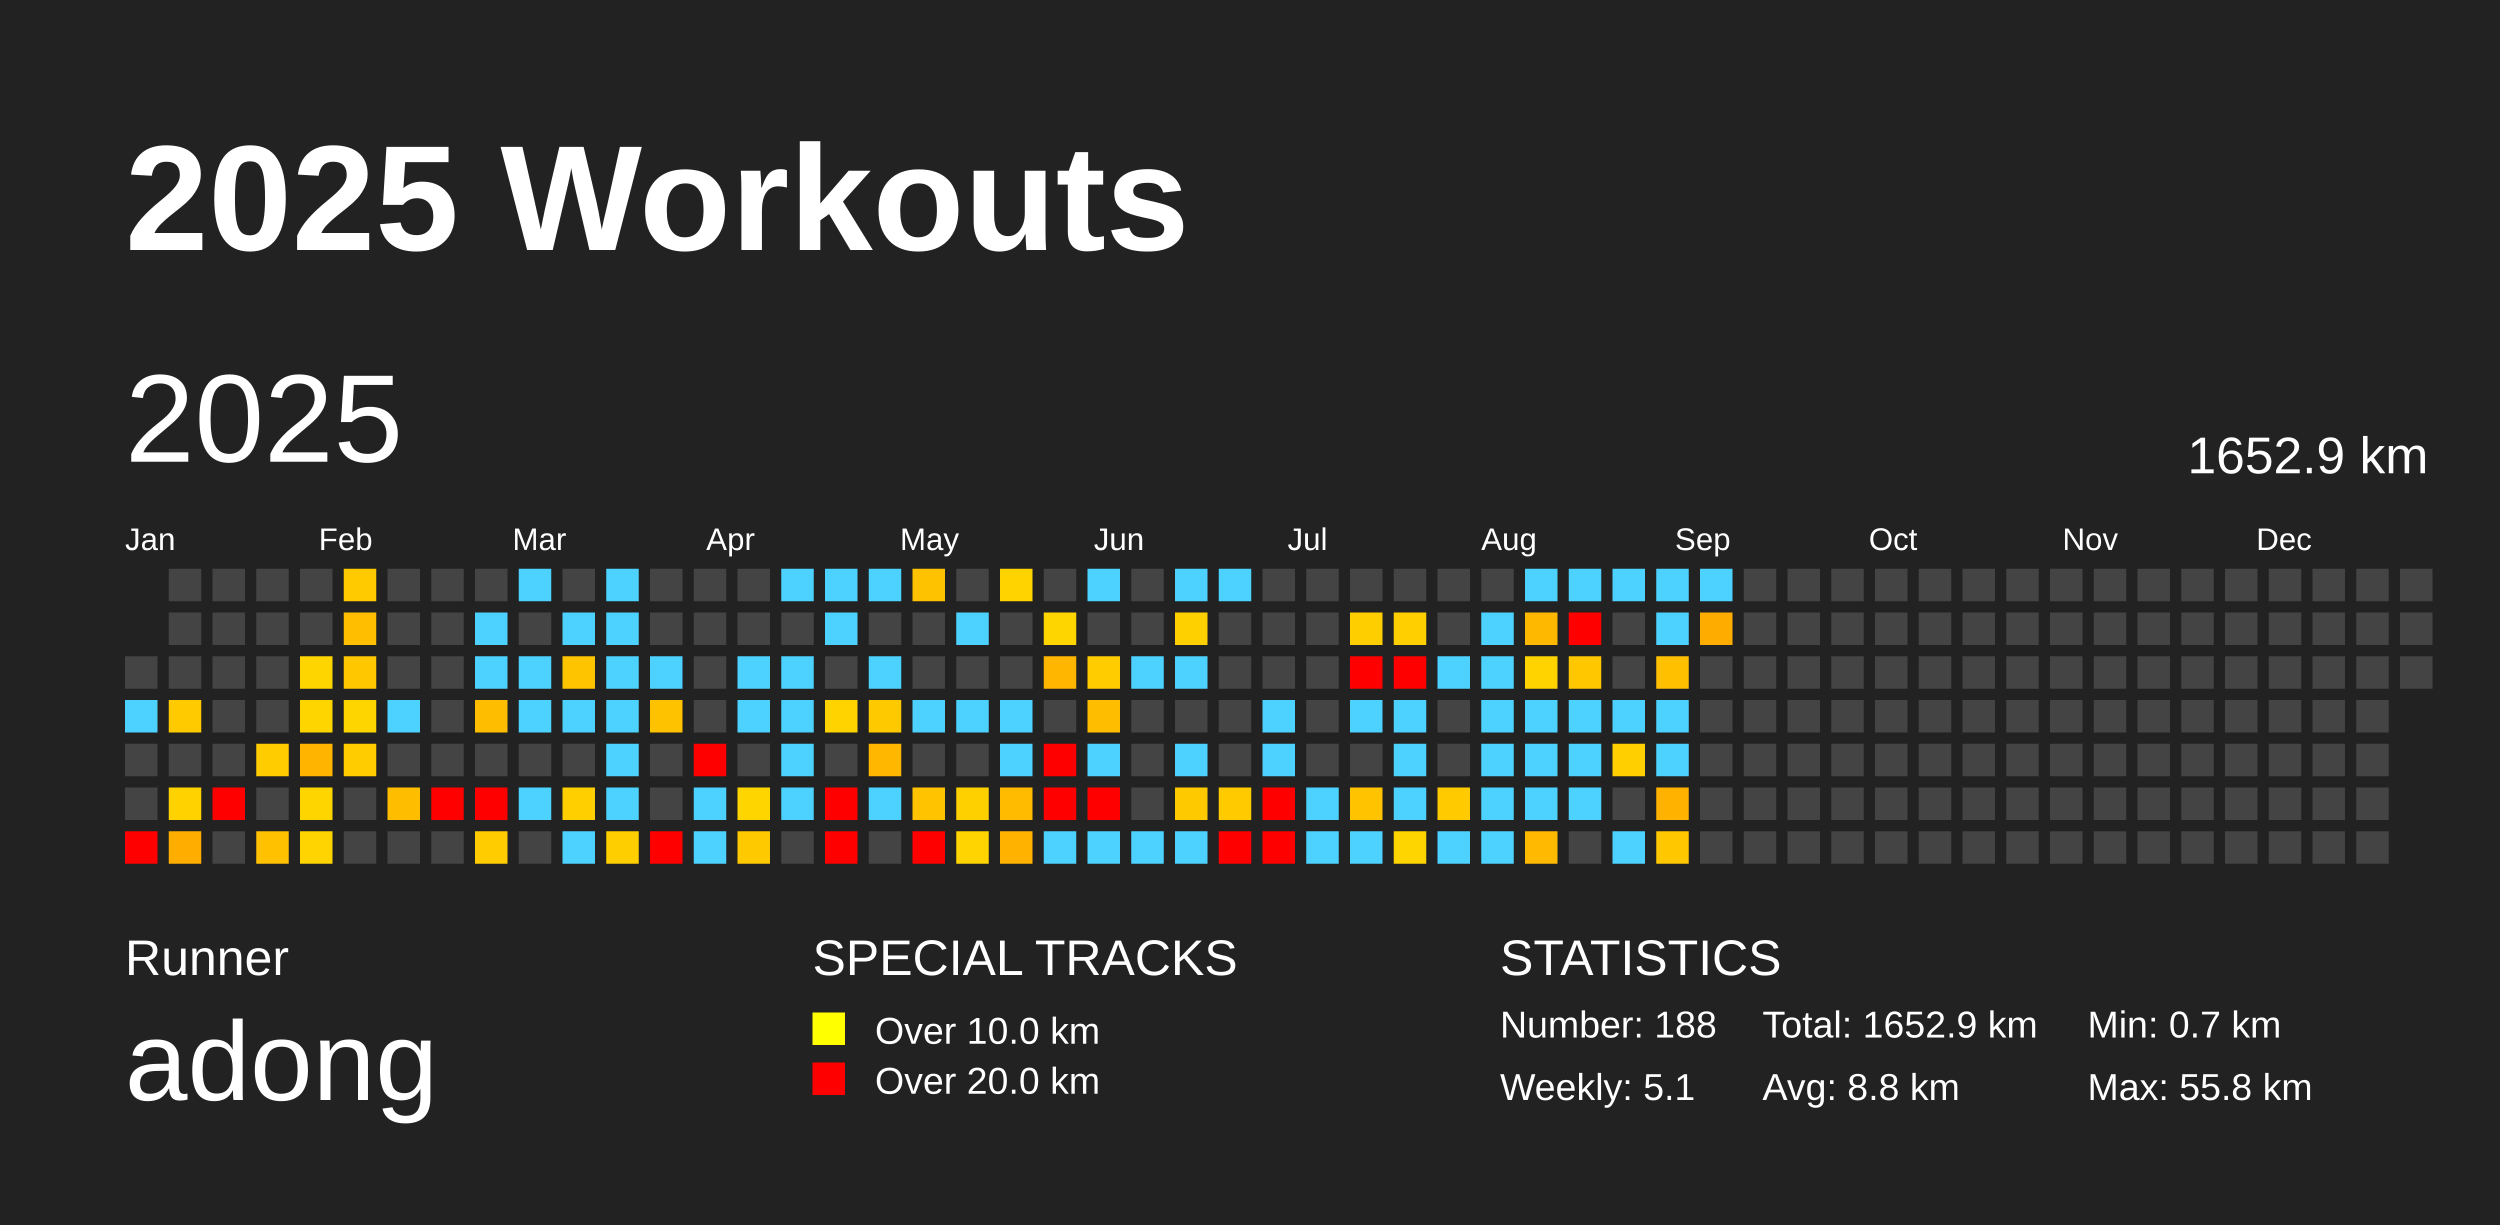
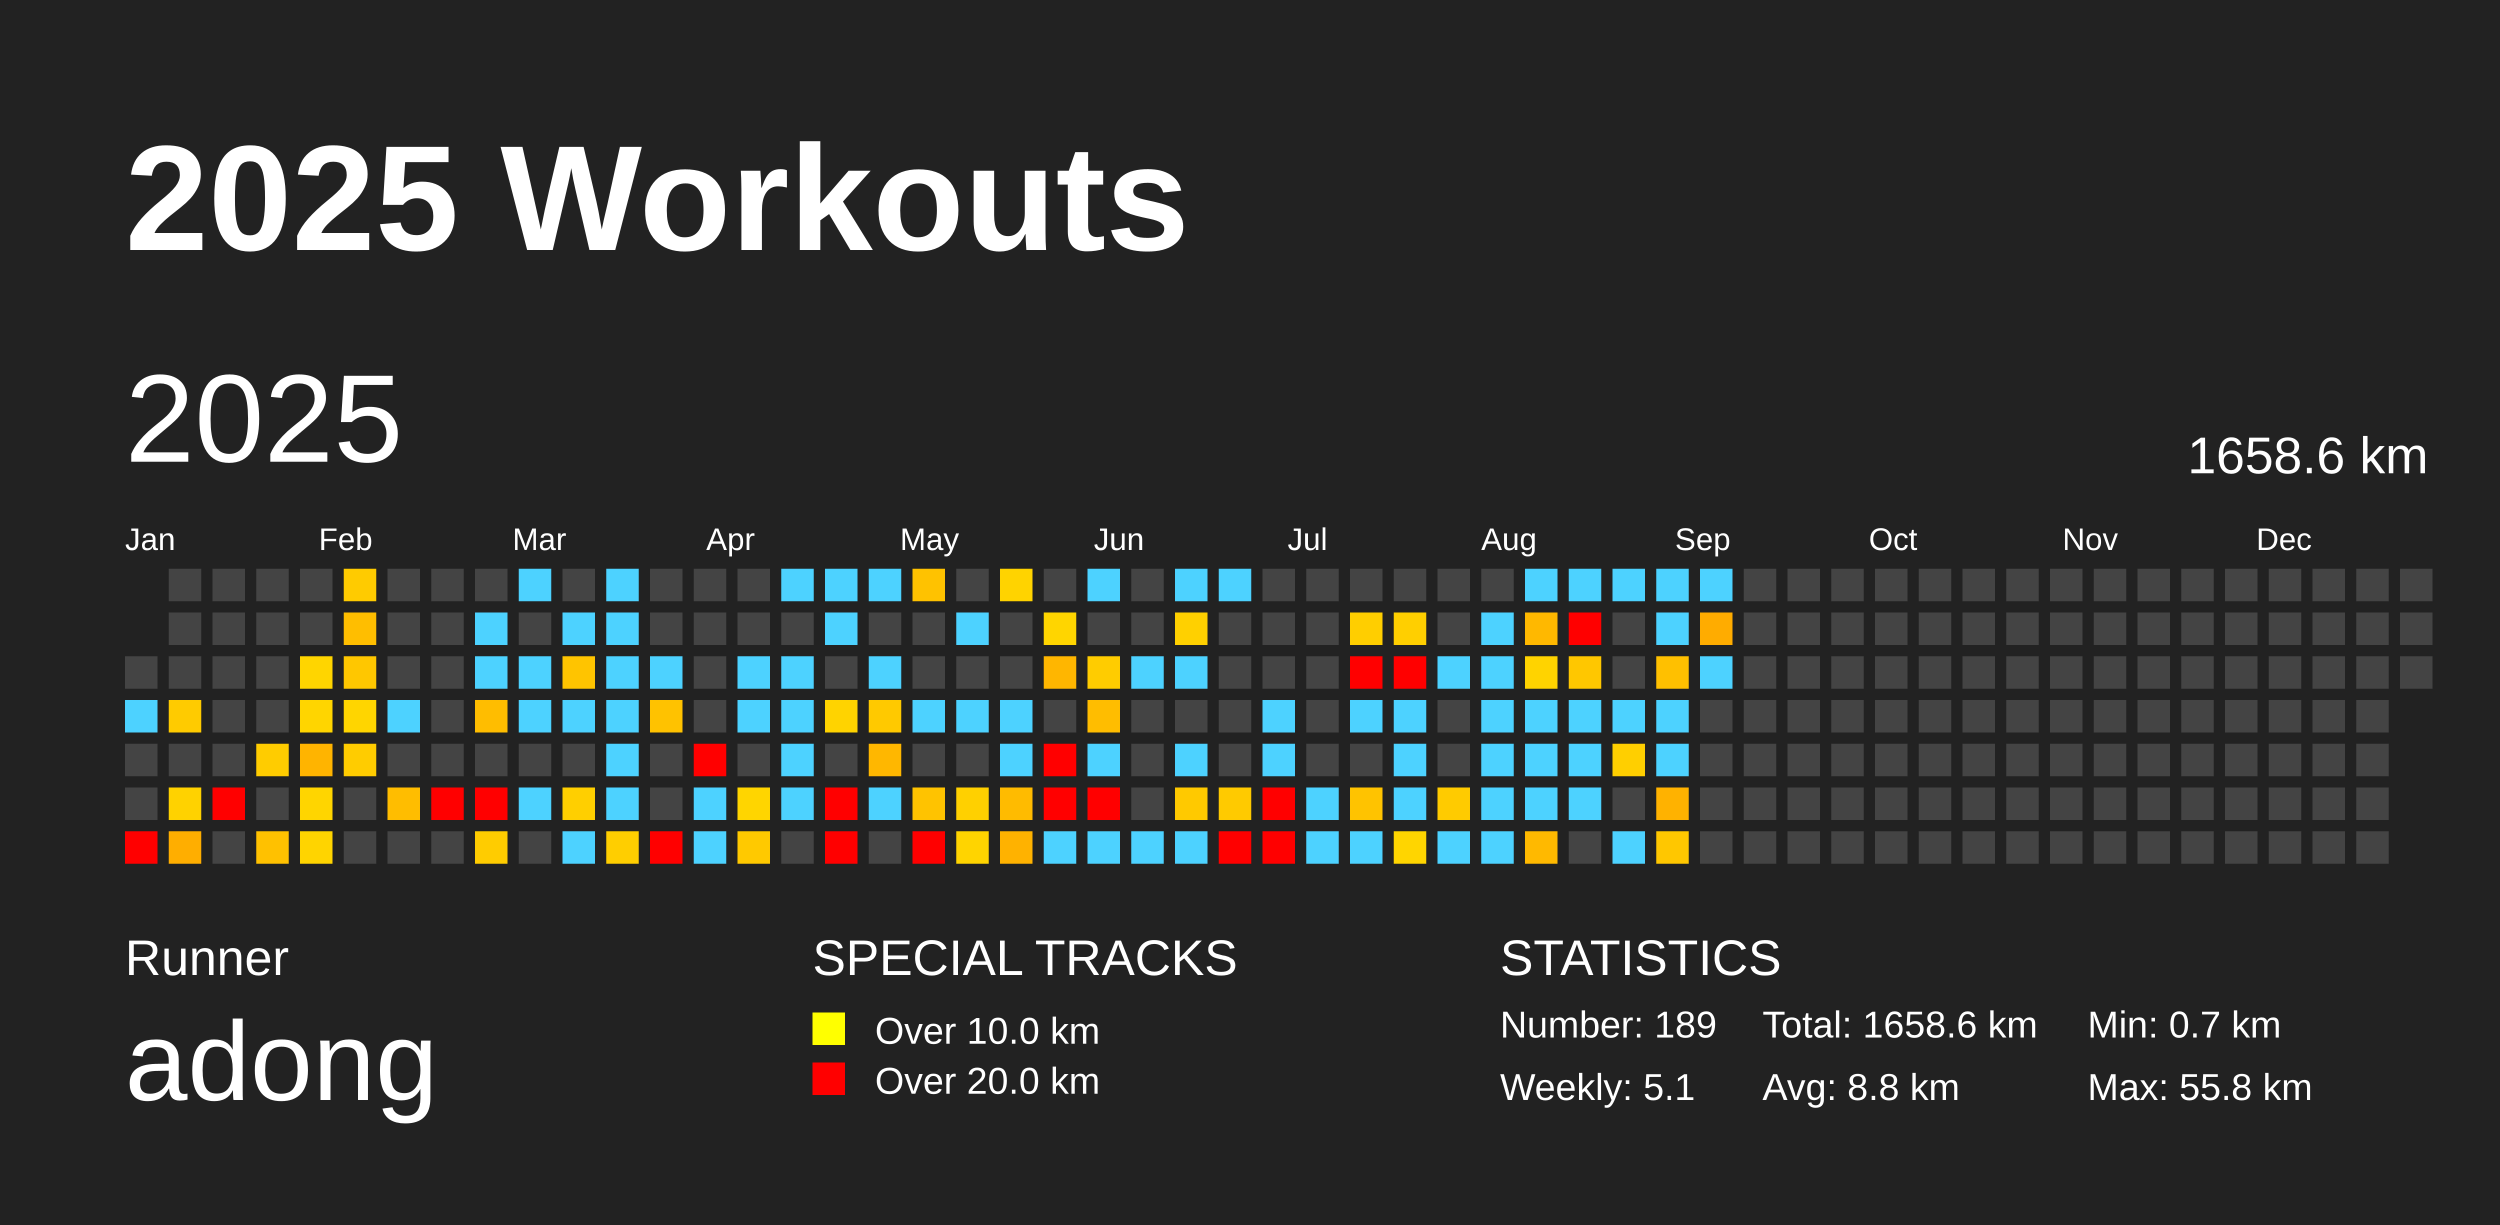
<svg xmlns="http://www.w3.org/2000/svg" baseProfile="full" height="98mm" version="1.1" viewBox="0,0,200,98" width="200mm">
  <defs />
  <rect fill="#222222" height="98" width="200" x="0" y="0" />
  <text fill="#FFFFFF" style="font-size:12px; font-family:Arial; font-weight:bold;" x="10" y="20">2025 Workouts</text>
  <text fill="#FFFFFF" style="font-size:4px; font-family:Arial" x="10" y="78">Runner</text>
  <text fill="#FFFFFF" style="font-size:9px; font-family:Arial" x="10" y="88">adong</text>
  <text fill="#FFFFFF" style="font-size:4px; font-family:Arial" x="65" y="78">SPECIAL TRACKS</text>
  <rect fill="yellow" height="2.6" width="2.6" x="65" y="81" />
  <text fill="#FFFFFF" style="font-size:3px; font-family:Arial" x="70" y="83.5">Over 10.0 km</text>
  <rect fill="red" height="2.6" width="2.6" x="65" y="85" />
  <text fill="#FFFFFF" style="font-size:3px; font-family:Arial" x="70" y="87.5">Over 20.0 km</text>
  <text fill="#FFFFFF" style="font-size:4px; font-family:Arial" x="120" y="78">STATISTICS</text>
-   <text fill="#FFFFFF" style="font-size:3px; font-family:Arial" x="120" y="83">Number: 188</text>
+   <text fill="#FFFFFF" style="font-size:3px; font-family:Arial" x="120" y="83">Number: 189</text>
  <text fill="#FFFFFF" style="font-size:3px; font-family:Arial" x="120" y="88">Weekly: 5.1</text>
-   <text fill="#FFFFFF" style="font-size:3px; font-family:Arial" x="141" y="83">Total: 1652.9 km</text>
+   <text fill="#FFFFFF" style="font-size:3px; font-family:Arial" x="141" y="83">Total: 1658.6 km</text>
  <text fill="#FFFFFF" style="font-size:3px; font-family:Arial" x="141" y="88">Avg: 8.8 km</text>
  <text fill="#FFFFFF" style="font-size:3px; font-family:Arial" x="167" y="83">Min: 0.7 km</text>
  <text fill="#FFFFFF" style="font-size:3px; font-family:Arial" x="167" y="88">Max: 55.8 km</text>
  <text dominant-baseline="hanging" fill="#FFFFFF" style="font-size:10.0px; font-family:Arial;" x="10" y="30">2025</text>
-   <text dominant-baseline="hanging" fill="#FFFFFF" style="font-size:4.125px; font-family:Arial;" x="175" y="35">1652.9 km</text>
+   <text dominant-baseline="hanging" fill="#FFFFFF" style="font-size:4.125px; font-family:Arial;" x="175" y="35">1658.6 km</text>
  <text fill="#FFFFFF" style="font-size:2.5px; font-family:Arial" x="10.0" y="44">Jan</text>
  <text fill="#FFFFFF" style="font-size:2.5px; font-family:Arial" x="25.5" y="44">Feb</text>
  <text fill="#FFFFFF" style="font-size:2.5px; font-family:Arial" x="41.0" y="44">Mar</text>
  <text fill="#FFFFFF" style="font-size:2.5px; font-family:Arial" x="56.5" y="44">Apr</text>
  <text fill="#FFFFFF" style="font-size:2.5px; font-family:Arial" x="72.0" y="44">May</text>
  <text fill="#FFFFFF" style="font-size:2.5px; font-family:Arial" x="87.5" y="44">Jun</text>
  <text fill="#FFFFFF" style="font-size:2.5px; font-family:Arial" x="103.0" y="44">Jul</text>
  <text fill="#FFFFFF" style="font-size:2.5px; font-family:Arial" x="118.5" y="44">Aug</text>
  <text fill="#FFFFFF" style="font-size:2.5px; font-family:Arial" x="134.0" y="44">Sep</text>
  <text fill="#FFFFFF" style="font-size:2.5px; font-family:Arial" x="149.5" y="44">Oct</text>
  <text fill="#FFFFFF" style="font-size:2.5px; font-family:Arial" x="165.0" y="44">Nov</text>
  <text fill="#FFFFFF" style="font-size:2.5px; font-family:Arial" x="180.5" y="44">Dec</text>
  <rect fill="#444444" height="2.6" width="2.6" x="10.0" y="52.5" />
  <rect fill="#4dd2ff" height="2.6" width="2.6" x="10.0" y="56.0" />
  <rect fill="#444444" height="2.6" width="2.6" x="10.0" y="59.5" />
  <rect fill="#444444" height="2.6" width="2.6" x="10.0" y="63.0" />
  <rect fill="red" height="2.6" width="2.6" x="10.0" y="66.5" />
  <rect fill="#444444" height="2.6" width="2.6" x="13.5" y="45.5" />
  <rect fill="#444444" height="2.6" width="2.6" x="13.5" y="49.0" />
  <rect fill="#444444" height="2.6" width="2.6" x="13.5" y="52.5" />
  <rect fill="#ffcb00" height="2.6" width="2.6" x="13.5" y="56.0" />
  <rect fill="#444444" height="2.6" width="2.6" x="13.5" y="59.5" />
  <rect fill="#ffd200" height="2.6" width="2.6" x="13.5" y="63.0" />
  <rect fill="#ffae00" height="2.6" width="2.6" x="13.5" y="66.5" />
  <rect fill="#444444" height="2.6" width="2.6" x="17.0" y="45.5" />
  <rect fill="#444444" height="2.6" width="2.6" x="17.0" y="49.0" />
  <rect fill="#444444" height="2.6" width="2.6" x="17.0" y="52.5" />
  <rect fill="#444444" height="2.6" width="2.6" x="17.0" y="56.0" />
  <rect fill="#444444" height="2.6" width="2.6" x="17.0" y="59.5" />
  <rect fill="red" height="2.6" width="2.6" x="17.0" y="63.0" />
  <rect fill="#444444" height="2.6" width="2.6" x="17.0" y="66.5" />
  <rect fill="#444444" height="2.6" width="2.6" x="20.5" y="45.5" />
  <rect fill="#444444" height="2.6" width="2.6" x="20.5" y="49.0" />
  <rect fill="#444444" height="2.6" width="2.6" x="20.5" y="52.5" />
  <rect fill="#444444" height="2.6" width="2.6" x="20.5" y="56.0" />
  <rect fill="#ffcc00" height="2.6" width="2.6" x="20.5" y="59.5" />
  <rect fill="#444444" height="2.6" width="2.6" x="20.5" y="63.0" />
  <rect fill="#ffc100" height="2.6" width="2.6" x="20.5" y="66.5" />
  <rect fill="#444444" height="2.6" width="2.6" x="24.0" y="45.5" />
  <rect fill="#444444" height="2.6" width="2.6" x="24.0" y="49.0" />
  <rect fill="#ffd500" height="2.6" width="2.6" x="24.0" y="52.5" />
  <rect fill="#ffd500" height="2.6" width="2.6" x="24.0" y="56.0" />
  <rect fill="#ffb400" height="2.6" width="2.6" x="24.0" y="59.5" />
  <rect fill="#ffd500" height="2.6" width="2.6" x="24.0" y="63.0" />
  <rect fill="#ffd400" height="2.6" width="2.6" x="24.0" y="66.5" />
  <rect fill="#ffcb00" height="2.6" width="2.6" x="27.5" y="45.5" />
  <rect fill="#ffbe00" height="2.6" width="2.6" x="27.5" y="49.0" />
  <rect fill="#ffc700" height="2.6" width="2.6" x="27.5" y="52.5" />
  <rect fill="#ffd500" height="2.6" width="2.6" x="27.5" y="56.0" />
  <rect fill="#ffcc00" height="2.6" width="2.6" x="27.5" y="59.5" />
  <rect fill="#444444" height="2.6" width="2.6" x="27.5" y="63.0" />
  <rect fill="#444444" height="2.6" width="2.6" x="27.5" y="66.5" />
  <rect fill="#444444" height="2.6" width="2.6" x="31.0" y="45.5" />
  <rect fill="#444444" height="2.6" width="2.6" x="31.0" y="49.0" />
  <rect fill="#444444" height="2.6" width="2.6" x="31.0" y="52.5" />
  <rect fill="#4dd2ff" height="2.6" width="2.6" x="31.0" y="56.0" />
  <rect fill="#444444" height="2.6" width="2.6" x="31.0" y="59.5" />
  <rect fill="#ffbd00" height="2.6" width="2.6" x="31.0" y="63.0" />
  <rect fill="#444444" height="2.6" width="2.6" x="31.0" y="66.5" />
  <rect fill="#444444" height="2.6" width="2.6" x="34.5" y="45.5" />
  <rect fill="#444444" height="2.6" width="2.6" x="34.5" y="49.0" />
  <rect fill="#444444" height="2.6" width="2.6" x="34.5" y="52.5" />
  <rect fill="#444444" height="2.6" width="2.6" x="34.5" y="56.0" />
  <rect fill="#444444" height="2.6" width="2.6" x="34.5" y="59.5" />
  <rect fill="red" height="2.6" width="2.6" x="34.5" y="63.0" />
  <rect fill="#444444" height="2.6" width="2.6" x="34.5" y="66.5" />
  <rect fill="#444444" height="2.6" width="2.6" x="38.0" y="45.5" />
  <rect fill="#4dd2ff" height="2.6" width="2.6" x="38.0" y="49.0" />
  <rect fill="#4dd2ff" height="2.6" width="2.6" x="38.0" y="52.5" />
  <rect fill="#ffbd00" height="2.6" width="2.6" x="38.0" y="56.0" />
  <rect fill="#444444" height="2.6" width="2.6" x="38.0" y="59.5" />
  <rect fill="red" height="2.6" width="2.6" x="38.0" y="63.0" />
  <rect fill="#ffcc00" height="2.6" width="2.6" x="38.0" y="66.5" />
  <rect fill="#4dd2ff" height="2.6" width="2.6" x="41.5" y="45.5" />
  <rect fill="#444444" height="2.6" width="2.6" x="41.5" y="49.0" />
  <rect fill="#4dd2ff" height="2.6" width="2.6" x="41.5" y="52.5" />
  <rect fill="#4dd2ff" height="2.6" width="2.6" x="41.5" y="56.0" />
  <rect fill="#444444" height="2.6" width="2.6" x="41.5" y="59.5" />
  <rect fill="#4dd2ff" height="2.6" width="2.6" x="41.5" y="63.0" />
  <rect fill="#444444" height="2.6" width="2.6" x="41.5" y="66.5" />
  <rect fill="#444444" height="2.6" width="2.6" x="45.0" y="45.5" />
  <rect fill="#4dd2ff" height="2.6" width="2.6" x="45.0" y="49.0" />
  <rect fill="#ffc400" height="2.6" width="2.6" x="45.0" y="52.5" />
  <rect fill="#4dd2ff" height="2.6" width="2.6" x="45.0" y="56.0" />
  <rect fill="#444444" height="2.6" width="2.6" x="45.0" y="59.5" />
  <rect fill="#ffcf00" height="2.6" width="2.6" x="45.0" y="63.0" />
  <rect fill="#4dd2ff" height="2.6" width="2.6" x="45.0" y="66.5" />
  <rect fill="#4dd2ff" height="2.6" width="2.6" x="48.5" y="45.5" />
  <rect fill="#4dd2ff" height="2.6" width="2.6" x="48.5" y="49.0" />
  <rect fill="#4dd2ff" height="2.6" width="2.6" x="48.5" y="52.5" />
  <rect fill="#4dd2ff" height="2.6" width="2.6" x="48.5" y="56.0" />
  <rect fill="#4dd2ff" height="2.6" width="2.6" x="48.5" y="59.5" />
  <rect fill="#4dd2ff" height="2.6" width="2.6" x="48.5" y="63.0" />
  <rect fill="#ffce00" height="2.6" width="2.6" x="48.5" y="66.5" />
  <rect fill="#444444" height="2.6" width="2.6" x="52.0" y="45.5" />
  <rect fill="#444444" height="2.6" width="2.6" x="52.0" y="49.0" />
  <rect fill="#4dd2ff" height="2.6" width="2.6" x="52.0" y="52.5" />
  <rect fill="#ffc200" height="2.6" width="2.6" x="52.0" y="56.0" />
  <rect fill="#444444" height="2.6" width="2.6" x="52.0" y="59.5" />
  <rect fill="#444444" height="2.6" width="2.6" x="52.0" y="63.0" />
  <rect fill="red" height="2.6" width="2.6" x="52.0" y="66.5" />
  <rect fill="#444444" height="2.6" width="2.6" x="55.5" y="45.5" />
  <rect fill="#444444" height="2.6" width="2.6" x="55.5" y="49.0" />
  <rect fill="#444444" height="2.6" width="2.6" x="55.5" y="52.5" />
  <rect fill="#444444" height="2.6" width="2.6" x="55.5" y="56.0" />
  <rect fill="red" height="2.6" width="2.6" x="55.5" y="59.5" />
  <rect fill="#4dd2ff" height="2.6" width="2.6" x="55.5" y="63.0" />
  <rect fill="#4dd2ff" height="2.6" width="2.6" x="55.5" y="66.5" />
  <rect fill="#444444" height="2.6" width="2.6" x="59.0" y="45.5" />
  <rect fill="#444444" height="2.6" width="2.6" x="59.0" y="49.0" />
  <rect fill="#4dd2ff" height="2.6" width="2.6" x="59.0" y="52.5" />
  <rect fill="#4dd2ff" height="2.6" width="2.6" x="59.0" y="56.0" />
  <rect fill="#444444" height="2.6" width="2.6" x="59.0" y="59.5" />
  <rect fill="#ffd500" height="2.6" width="2.6" x="59.0" y="63.0" />
  <rect fill="#ffc900" height="2.6" width="2.6" x="59.0" y="66.5" />
  <rect fill="#4dd2ff" height="2.6" width="2.6" x="62.5" y="45.5" />
  <rect fill="#444444" height="2.6" width="2.6" x="62.5" y="49.0" />
  <rect fill="#4dd2ff" height="2.6" width="2.6" x="62.5" y="52.5" />
  <rect fill="#4dd2ff" height="2.6" width="2.6" x="62.5" y="56.0" />
  <rect fill="#4dd2ff" height="2.6" width="2.6" x="62.5" y="59.5" />
  <rect fill="#4dd2ff" height="2.6" width="2.6" x="62.5" y="63.0" />
  <rect fill="#444444" height="2.6" width="2.6" x="62.5" y="66.5" />
  <rect fill="#4dd2ff" height="2.6" width="2.6" x="66.0" y="45.5" />
  <rect fill="#4dd2ff" height="2.6" width="2.6" x="66.0" y="49.0" />
  <rect fill="#444444" height="2.6" width="2.6" x="66.0" y="52.5" />
  <rect fill="#ffd300" height="2.6" width="2.6" x="66.0" y="56.0" />
  <rect fill="#444444" height="2.6" width="2.6" x="66.0" y="59.5" />
  <rect fill="red" height="2.6" width="2.6" x="66.0" y="63.0" />
  <rect fill="red" height="2.6" width="2.6" x="66.0" y="66.5" />
  <rect fill="#4dd2ff" height="2.6" width="2.6" x="69.5" y="45.5" />
  <rect fill="#444444" height="2.6" width="2.6" x="69.5" y="49.0" />
  <rect fill="#4dd2ff" height="2.6" width="2.6" x="69.5" y="52.5" />
  <rect fill="#ffc900" height="2.6" width="2.6" x="69.5" y="56.0" />
  <rect fill="#ffb700" height="2.6" width="2.6" x="69.5" y="59.5" />
  <rect fill="#4dd2ff" height="2.6" width="2.6" x="69.5" y="63.0" />
  <rect fill="#444444" height="2.6" width="2.6" x="69.5" y="66.5" />
  <rect fill="#ffc200" height="2.6" width="2.6" x="73.0" y="45.5" />
  <rect fill="#444444" height="2.6" width="2.6" x="73.0" y="49.0" />
  <rect fill="#444444" height="2.6" width="2.6" x="73.0" y="52.5" />
  <rect fill="#4dd2ff" height="2.6" width="2.6" x="73.0" y="56.0" />
  <rect fill="#444444" height="2.6" width="2.6" x="73.0" y="59.5" />
  <rect fill="#ffc300" height="2.6" width="2.6" x="73.0" y="63.0" />
  <rect fill="red" height="2.6" width="2.6" x="73.0" y="66.5" />
  <rect fill="#444444" height="2.6" width="2.6" x="76.5" y="45.5" />
  <rect fill="#4dd2ff" height="2.6" width="2.6" x="76.5" y="49.0" />
  <rect fill="#444444" height="2.6" width="2.6" x="76.5" y="52.5" />
  <rect fill="#4dd2ff" height="2.6" width="2.6" x="76.5" y="56.0" />
  <rect fill="#444444" height="2.6" width="2.6" x="76.5" y="59.5" />
  <rect fill="#ffd000" height="2.6" width="2.6" x="76.5" y="63.0" />
  <rect fill="#ffd400" height="2.6" width="2.6" x="76.5" y="66.5" />
  <rect fill="#ffd300" height="2.6" width="2.6" x="80.0" y="45.5" />
  <rect fill="#444444" height="2.6" width="2.6" x="80.0" y="49.0" />
  <rect fill="#444444" height="2.6" width="2.6" x="80.0" y="52.5" />
  <rect fill="#4dd2ff" height="2.6" width="2.6" x="80.0" y="56.0" />
  <rect fill="#4dd2ff" height="2.6" width="2.6" x="80.0" y="59.5" />
  <rect fill="#ffbb00" height="2.6" width="2.6" x="80.0" y="63.0" />
  <rect fill="#ffb200" height="2.6" width="2.6" x="80.0" y="66.5" />
  <rect fill="#444444" height="2.6" width="2.6" x="83.5" y="45.5" />
  <rect fill="#ffd500" height="2.6" width="2.6" x="83.5" y="49.0" />
  <rect fill="#ffb600" height="2.6" width="2.6" x="83.5" y="52.5" />
  <rect fill="#444444" height="2.6" width="2.6" x="83.5" y="56.0" />
  <rect fill="red" height="2.6" width="2.6" x="83.5" y="59.5" />
  <rect fill="red" height="2.6" width="2.6" x="83.5" y="63.0" />
  <rect fill="#4dd2ff" height="2.6" width="2.6" x="83.5" y="66.5" />
  <rect fill="#4dd2ff" height="2.6" width="2.6" x="87.0" y="45.5" />
  <rect fill="#444444" height="2.6" width="2.6" x="87.0" y="49.0" />
  <rect fill="#ffcc00" height="2.6" width="2.6" x="87.0" y="52.5" />
  <rect fill="#ffbd00" height="2.6" width="2.6" x="87.0" y="56.0" />
  <rect fill="#4dd2ff" height="2.6" width="2.6" x="87.0" y="59.5" />
  <rect fill="red" height="2.6" width="2.6" x="87.0" y="63.0" />
  <rect fill="#4dd2ff" height="2.6" width="2.6" x="87.0" y="66.5" />
  <rect fill="#444444" height="2.6" width="2.6" x="90.5" y="45.5" />
  <rect fill="#444444" height="2.6" width="2.6" x="90.5" y="49.0" />
  <rect fill="#4dd2ff" height="2.6" width="2.6" x="90.5" y="52.5" />
  <rect fill="#444444" height="2.6" width="2.6" x="90.5" y="56.0" />
  <rect fill="#444444" height="2.6" width="2.6" x="90.5" y="59.5" />
  <rect fill="#444444" height="2.6" width="2.6" x="90.5" y="63.0" />
  <rect fill="#4dd2ff" height="2.6" width="2.6" x="90.5" y="66.5" />
  <rect fill="#4dd2ff" height="2.6" width="2.6" x="94.0" y="45.5" />
  <rect fill="#ffd000" height="2.6" width="2.6" x="94.0" y="49.0" />
  <rect fill="#4dd2ff" height="2.6" width="2.6" x="94.0" y="52.5" />
  <rect fill="#444444" height="2.6" width="2.6" x="94.0" y="56.0" />
  <rect fill="#4dd2ff" height="2.6" width="2.6" x="94.0" y="59.5" />
  <rect fill="#ffc900" height="2.6" width="2.6" x="94.0" y="63.0" />
  <rect fill="#4dd2ff" height="2.6" width="2.6" x="94.0" y="66.5" />
  <rect fill="#4dd2ff" height="2.6" width="2.6" x="97.5" y="45.5" />
  <rect fill="#444444" height="2.6" width="2.6" x="97.5" y="49.0" />
  <rect fill="#444444" height="2.6" width="2.6" x="97.5" y="52.5" />
  <rect fill="#444444" height="2.6" width="2.6" x="97.5" y="56.0" />
  <rect fill="#444444" height="2.6" width="2.6" x="97.5" y="59.5" />
  <rect fill="#ffca00" height="2.6" width="2.6" x="97.5" y="63.0" />
  <rect fill="red" height="2.6" width="2.6" x="97.5" y="66.5" />
  <rect fill="#444444" height="2.6" width="2.6" x="101.0" y="45.5" />
  <rect fill="#444444" height="2.6" width="2.6" x="101.0" y="49.0" />
  <rect fill="#444444" height="2.6" width="2.6" x="101.0" y="52.5" />
  <rect fill="#4dd2ff" height="2.6" width="2.6" x="101.0" y="56.0" />
  <rect fill="#4dd2ff" height="2.6" width="2.6" x="101.0" y="59.5" />
  <rect fill="red" height="2.6" width="2.6" x="101.0" y="63.0" />
  <rect fill="red" height="2.6" width="2.6" x="101.0" y="66.5" />
  <rect fill="#444444" height="2.6" width="2.6" x="104.5" y="45.5" />
  <rect fill="#444444" height="2.6" width="2.6" x="104.5" y="49.0" />
  <rect fill="#444444" height="2.6" width="2.6" x="104.5" y="52.5" />
  <rect fill="#444444" height="2.6" width="2.6" x="104.5" y="56.0" />
  <rect fill="#444444" height="2.6" width="2.6" x="104.5" y="59.5" />
  <rect fill="#4dd2ff" height="2.6" width="2.6" x="104.5" y="63.0" />
  <rect fill="#4dd2ff" height="2.6" width="2.6" x="104.5" y="66.5" />
  <rect fill="#444444" height="2.6" width="2.6" x="108.0" y="45.5" />
  <rect fill="#ffce00" height="2.6" width="2.6" x="108.0" y="49.0" />
  <rect fill="red" height="2.6" width="2.6" x="108.0" y="52.5" />
  <rect fill="#4dd2ff" height="2.6" width="2.6" x="108.0" y="56.0" />
  <rect fill="#444444" height="2.6" width="2.6" x="108.0" y="59.5" />
  <rect fill="#ffc300" height="2.6" width="2.6" x="108.0" y="63.0" />
  <rect fill="#4dd2ff" height="2.6" width="2.6" x="108.0" y="66.5" />
  <rect fill="#444444" height="2.6" width="2.6" x="111.5" y="45.5" />
  <rect fill="#ffcf00" height="2.6" width="2.6" x="111.5" y="49.0" />
  <rect fill="red" height="2.6" width="2.6" x="111.5" y="52.5" />
  <rect fill="#4dd2ff" height="2.6" width="2.6" x="111.5" y="56.0" />
  <rect fill="#4dd2ff" height="2.6" width="2.6" x="111.5" y="59.5" />
  <rect fill="#4dd2ff" height="2.6" width="2.6" x="111.5" y="63.0" />
  <rect fill="#ffd500" height="2.6" width="2.6" x="111.5" y="66.5" />
  <rect fill="#444444" height="2.6" width="2.6" x="115.0" y="45.5" />
  <rect fill="#444444" height="2.6" width="2.6" x="115.0" y="49.0" />
  <rect fill="#4dd2ff" height="2.6" width="2.6" x="115.0" y="52.5" />
  <rect fill="#444444" height="2.6" width="2.6" x="115.0" y="56.0" />
  <rect fill="#444444" height="2.6" width="2.6" x="115.0" y="59.5" />
  <rect fill="#ffcb00" height="2.6" width="2.6" x="115.0" y="63.0" />
  <rect fill="#4dd2ff" height="2.6" width="2.6" x="115.0" y="66.5" />
  <rect fill="#444444" height="2.6" width="2.6" x="118.5" y="45.5" />
  <rect fill="#4dd2ff" height="2.6" width="2.6" x="118.5" y="49.0" />
  <rect fill="#4dd2ff" height="2.6" width="2.6" x="118.5" y="52.5" />
  <rect fill="#4dd2ff" height="2.6" width="2.6" x="118.5" y="56.0" />
  <rect fill="#4dd2ff" height="2.6" width="2.6" x="118.5" y="59.5" />
  <rect fill="#4dd2ff" height="2.6" width="2.6" x="118.5" y="63.0" />
  <rect fill="#4dd2ff" height="2.6" width="2.6" x="118.5" y="66.5" />
  <rect fill="#4dd2ff" height="2.6" width="2.6" x="122.0" y="45.5" />
  <rect fill="#ffb800" height="2.6" width="2.6" x="122.0" y="49.0" />
  <rect fill="#ffd300" height="2.6" width="2.6" x="122.0" y="52.5" />
  <rect fill="#4dd2ff" height="2.6" width="2.6" x="122.0" y="56.0" />
  <rect fill="#4dd2ff" height="2.6" width="2.6" x="122.0" y="59.5" />
  <rect fill="#4dd2ff" height="2.6" width="2.6" x="122.0" y="63.0" />
  <rect fill="#ffb900" height="2.6" width="2.6" x="122.0" y="66.5" />
  <rect fill="#4dd2ff" height="2.6" width="2.6" x="125.5" y="45.5" />
  <rect fill="red" height="2.6" width="2.6" x="125.5" y="49.0" />
  <rect fill="#ffc700" height="2.6" width="2.6" x="125.5" y="52.5" />
  <rect fill="#4dd2ff" height="2.6" width="2.6" x="125.5" y="56.0" />
  <rect fill="#4dd2ff" height="2.6" width="2.6" x="125.5" y="59.5" />
  <rect fill="#4dd2ff" height="2.6" width="2.6" x="125.5" y="63.0" />
  <rect fill="#444444" height="2.6" width="2.6" x="125.5" y="66.5" />
  <rect fill="#4dd2ff" height="2.6" width="2.6" x="129.0" y="45.5" />
  <rect fill="#444444" height="2.6" width="2.6" x="129.0" y="49.0" />
  <rect fill="#444444" height="2.6" width="2.6" x="129.0" y="52.5" />
  <rect fill="#4dd2ff" height="2.6" width="2.6" x="129.0" y="56.0" />
  <rect fill="#ffcf00" height="2.6" width="2.6" x="129.0" y="59.5" />
  <rect fill="#444444" height="2.6" width="2.6" x="129.0" y="63.0" />
  <rect fill="#4dd2ff" height="2.6" width="2.6" x="129.0" y="66.5" />
  <rect fill="#4dd2ff" height="2.6" width="2.6" x="132.5" y="45.5" />
  <rect fill="#4dd2ff" height="2.6" width="2.6" x="132.5" y="49.0" />
  <rect fill="#ffc000" height="2.6" width="2.6" x="132.5" y="52.5" />
  <rect fill="#4dd2ff" height="2.6" width="2.6" x="132.5" y="56.0" />
  <rect fill="#4dd2ff" height="2.6" width="2.6" x="132.5" y="59.5" />
  <rect fill="#ffb200" height="2.6" width="2.6" x="132.5" y="63.0" />
  <rect fill="#ffc700" height="2.6" width="2.6" x="132.5" y="66.5" />
  <rect fill="#4dd2ff" height="2.6" width="2.6" x="136.0" y="45.5" />
  <rect fill="#ffac00" height="2.6" width="2.6" x="136.0" y="49.0" />
-   <rect fill="#444444" height="2.6" width="2.6" x="136.0" y="52.5" />
+   <rect fill="#4dd2ff" height="2.6" width="2.6" x="136.0" y="52.5" />
  <rect fill="#444444" height="2.6" width="2.6" x="136.0" y="56.0" />
  <rect fill="#444444" height="2.6" width="2.6" x="136.0" y="59.5" />
  <rect fill="#444444" height="2.6" width="2.6" x="136.0" y="63.0" />
  <rect fill="#444444" height="2.6" width="2.6" x="136.0" y="66.5" />
  <rect fill="#444444" height="2.6" width="2.6" x="139.5" y="45.5" />
  <rect fill="#444444" height="2.6" width="2.6" x="139.5" y="49.0" />
  <rect fill="#444444" height="2.6" width="2.6" x="139.5" y="52.5" />
  <rect fill="#444444" height="2.6" width="2.6" x="139.5" y="56.0" />
  <rect fill="#444444" height="2.6" width="2.6" x="139.5" y="59.5" />
  <rect fill="#444444" height="2.6" width="2.6" x="139.5" y="63.0" />
  <rect fill="#444444" height="2.6" width="2.6" x="139.5" y="66.5" />
  <rect fill="#444444" height="2.6" width="2.6" x="143.0" y="45.5" />
  <rect fill="#444444" height="2.6" width="2.6" x="143.0" y="49.0" />
  <rect fill="#444444" height="2.6" width="2.6" x="143.0" y="52.5" />
  <rect fill="#444444" height="2.6" width="2.6" x="143.0" y="56.0" />
  <rect fill="#444444" height="2.6" width="2.6" x="143.0" y="59.5" />
  <rect fill="#444444" height="2.6" width="2.6" x="143.0" y="63.0" />
  <rect fill="#444444" height="2.6" width="2.6" x="143.0" y="66.5" />
  <rect fill="#444444" height="2.6" width="2.6" x="146.5" y="45.5" />
  <rect fill="#444444" height="2.6" width="2.6" x="146.5" y="49.0" />
  <rect fill="#444444" height="2.6" width="2.6" x="146.5" y="52.5" />
  <rect fill="#444444" height="2.6" width="2.6" x="146.5" y="56.0" />
  <rect fill="#444444" height="2.6" width="2.6" x="146.5" y="59.5" />
  <rect fill="#444444" height="2.6" width="2.6" x="146.5" y="63.0" />
  <rect fill="#444444" height="2.6" width="2.6" x="146.5" y="66.5" />
  <rect fill="#444444" height="2.6" width="2.6" x="150.0" y="45.5" />
  <rect fill="#444444" height="2.6" width="2.6" x="150.0" y="49.0" />
  <rect fill="#444444" height="2.6" width="2.6" x="150.0" y="52.5" />
  <rect fill="#444444" height="2.6" width="2.6" x="150.0" y="56.0" />
  <rect fill="#444444" height="2.6" width="2.6" x="150.0" y="59.5" />
  <rect fill="#444444" height="2.6" width="2.6" x="150.0" y="63.0" />
  <rect fill="#444444" height="2.6" width="2.6" x="150.0" y="66.5" />
  <rect fill="#444444" height="2.6" width="2.6" x="153.5" y="45.5" />
  <rect fill="#444444" height="2.6" width="2.6" x="153.5" y="49.0" />
  <rect fill="#444444" height="2.6" width="2.6" x="153.5" y="52.5" />
  <rect fill="#444444" height="2.6" width="2.6" x="153.5" y="56.0" />
  <rect fill="#444444" height="2.6" width="2.6" x="153.5" y="59.5" />
  <rect fill="#444444" height="2.6" width="2.6" x="153.5" y="63.0" />
  <rect fill="#444444" height="2.6" width="2.6" x="153.5" y="66.5" />
  <rect fill="#444444" height="2.6" width="2.6" x="157.0" y="45.5" />
  <rect fill="#444444" height="2.6" width="2.6" x="157.0" y="49.0" />
  <rect fill="#444444" height="2.6" width="2.6" x="157.0" y="52.5" />
  <rect fill="#444444" height="2.6" width="2.6" x="157.0" y="56.0" />
  <rect fill="#444444" height="2.6" width="2.6" x="157.0" y="59.5" />
  <rect fill="#444444" height="2.6" width="2.6" x="157.0" y="63.0" />
  <rect fill="#444444" height="2.6" width="2.6" x="157.0" y="66.5" />
  <rect fill="#444444" height="2.6" width="2.6" x="160.5" y="45.5" />
  <rect fill="#444444" height="2.6" width="2.6" x="160.5" y="49.0" />
  <rect fill="#444444" height="2.6" width="2.6" x="160.5" y="52.5" />
  <rect fill="#444444" height="2.6" width="2.6" x="160.5" y="56.0" />
  <rect fill="#444444" height="2.6" width="2.6" x="160.5" y="59.5" />
  <rect fill="#444444" height="2.6" width="2.6" x="160.5" y="63.0" />
  <rect fill="#444444" height="2.6" width="2.6" x="160.5" y="66.5" />
  <rect fill="#444444" height="2.6" width="2.6" x="164.0" y="45.5" />
  <rect fill="#444444" height="2.6" width="2.6" x="164.0" y="49.0" />
  <rect fill="#444444" height="2.6" width="2.6" x="164.0" y="52.5" />
  <rect fill="#444444" height="2.6" width="2.6" x="164.0" y="56.0" />
  <rect fill="#444444" height="2.6" width="2.6" x="164.0" y="59.5" />
  <rect fill="#444444" height="2.6" width="2.6" x="164.0" y="63.0" />
  <rect fill="#444444" height="2.6" width="2.6" x="164.0" y="66.5" />
  <rect fill="#444444" height="2.6" width="2.6" x="167.5" y="45.5" />
  <rect fill="#444444" height="2.6" width="2.6" x="167.5" y="49.0" />
  <rect fill="#444444" height="2.6" width="2.6" x="167.5" y="52.5" />
  <rect fill="#444444" height="2.6" width="2.6" x="167.5" y="56.0" />
  <rect fill="#444444" height="2.6" width="2.6" x="167.5" y="59.5" />
  <rect fill="#444444" height="2.6" width="2.6" x="167.5" y="63.0" />
  <rect fill="#444444" height="2.6" width="2.6" x="167.5" y="66.5" />
  <rect fill="#444444" height="2.6" width="2.6" x="171.0" y="45.5" />
  <rect fill="#444444" height="2.6" width="2.6" x="171.0" y="49.0" />
  <rect fill="#444444" height="2.6" width="2.6" x="171.0" y="52.5" />
  <rect fill="#444444" height="2.6" width="2.6" x="171.0" y="56.0" />
  <rect fill="#444444" height="2.6" width="2.6" x="171.0" y="59.5" />
  <rect fill="#444444" height="2.6" width="2.6" x="171.0" y="63.0" />
  <rect fill="#444444" height="2.6" width="2.6" x="171.0" y="66.5" />
  <rect fill="#444444" height="2.6" width="2.6" x="174.5" y="45.5" />
  <rect fill="#444444" height="2.6" width="2.6" x="174.5" y="49.0" />
  <rect fill="#444444" height="2.6" width="2.6" x="174.5" y="52.5" />
  <rect fill="#444444" height="2.6" width="2.6" x="174.5" y="56.0" />
  <rect fill="#444444" height="2.6" width="2.6" x="174.5" y="59.5" />
  <rect fill="#444444" height="2.6" width="2.6" x="174.5" y="63.0" />
  <rect fill="#444444" height="2.6" width="2.6" x="174.5" y="66.5" />
  <rect fill="#444444" height="2.6" width="2.6" x="178.0" y="45.5" />
  <rect fill="#444444" height="2.6" width="2.6" x="178.0" y="49.0" />
  <rect fill="#444444" height="2.6" width="2.6" x="178.0" y="52.5" />
  <rect fill="#444444" height="2.6" width="2.6" x="178.0" y="56.0" />
  <rect fill="#444444" height="2.6" width="2.6" x="178.0" y="59.5" />
  <rect fill="#444444" height="2.6" width="2.6" x="178.0" y="63.0" />
  <rect fill="#444444" height="2.6" width="2.6" x="178.0" y="66.5" />
  <rect fill="#444444" height="2.6" width="2.6" x="181.5" y="45.5" />
  <rect fill="#444444" height="2.6" width="2.6" x="181.5" y="49.0" />
  <rect fill="#444444" height="2.6" width="2.6" x="181.5" y="52.5" />
  <rect fill="#444444" height="2.6" width="2.6" x="181.5" y="56.0" />
  <rect fill="#444444" height="2.6" width="2.6" x="181.5" y="59.5" />
  <rect fill="#444444" height="2.6" width="2.6" x="181.5" y="63.0" />
  <rect fill="#444444" height="2.6" width="2.6" x="181.5" y="66.5" />
  <rect fill="#444444" height="2.6" width="2.6" x="185.0" y="45.5" />
  <rect fill="#444444" height="2.6" width="2.6" x="185.0" y="49.0" />
  <rect fill="#444444" height="2.6" width="2.6" x="185.0" y="52.5" />
  <rect fill="#444444" height="2.6" width="2.6" x="185.0" y="56.0" />
  <rect fill="#444444" height="2.6" width="2.6" x="185.0" y="59.5" />
  <rect fill="#444444" height="2.6" width="2.6" x="185.0" y="63.0" />
  <rect fill="#444444" height="2.6" width="2.6" x="185.0" y="66.5" />
  <rect fill="#444444" height="2.6" width="2.6" x="188.5" y="45.5" />
  <rect fill="#444444" height="2.6" width="2.6" x="188.5" y="49.0" />
  <rect fill="#444444" height="2.6" width="2.6" x="188.5" y="52.5" />
  <rect fill="#444444" height="2.6" width="2.6" x="188.5" y="56.0" />
  <rect fill="#444444" height="2.6" width="2.6" x="188.5" y="59.5" />
  <rect fill="#444444" height="2.6" width="2.6" x="188.5" y="63.0" />
  <rect fill="#444444" height="2.6" width="2.6" x="188.5" y="66.5" />
  <rect fill="#444444" height="2.6" width="2.6" x="192.0" y="45.5" />
  <rect fill="#444444" height="2.6" width="2.6" x="192.0" y="49.0" />
  <rect fill="#444444" height="2.6" width="2.6" x="192.0" y="52.5" />
</svg>
